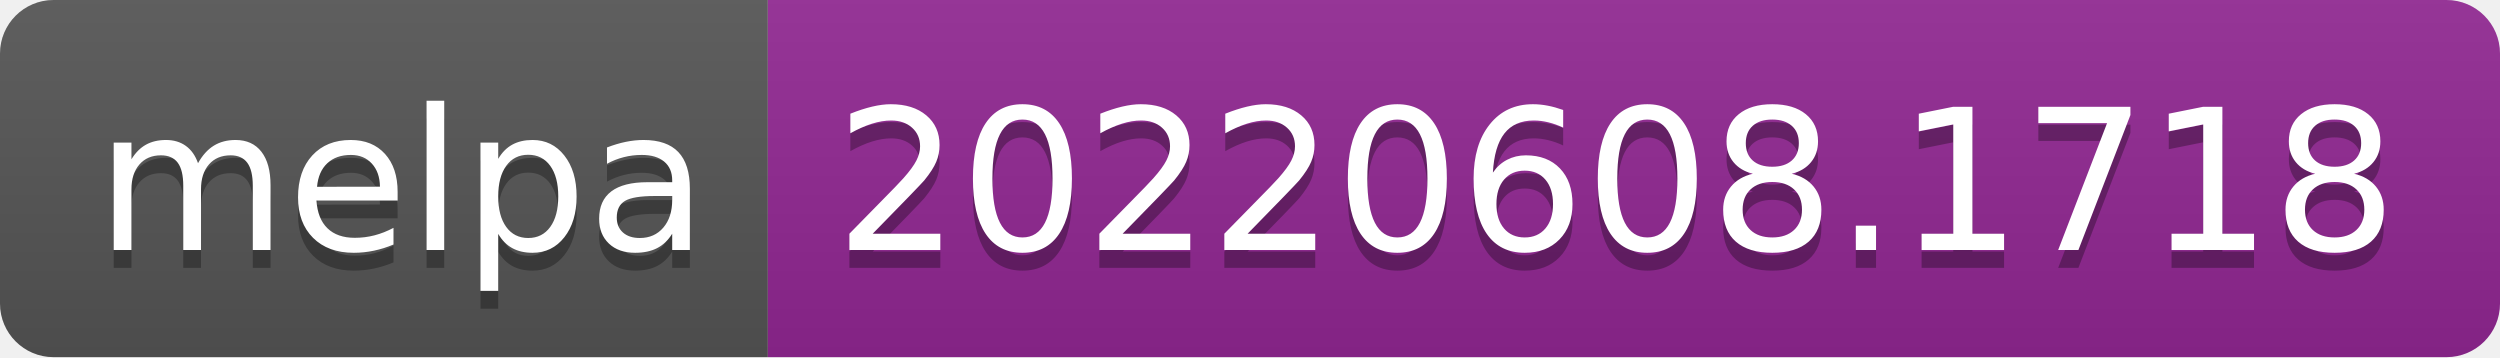
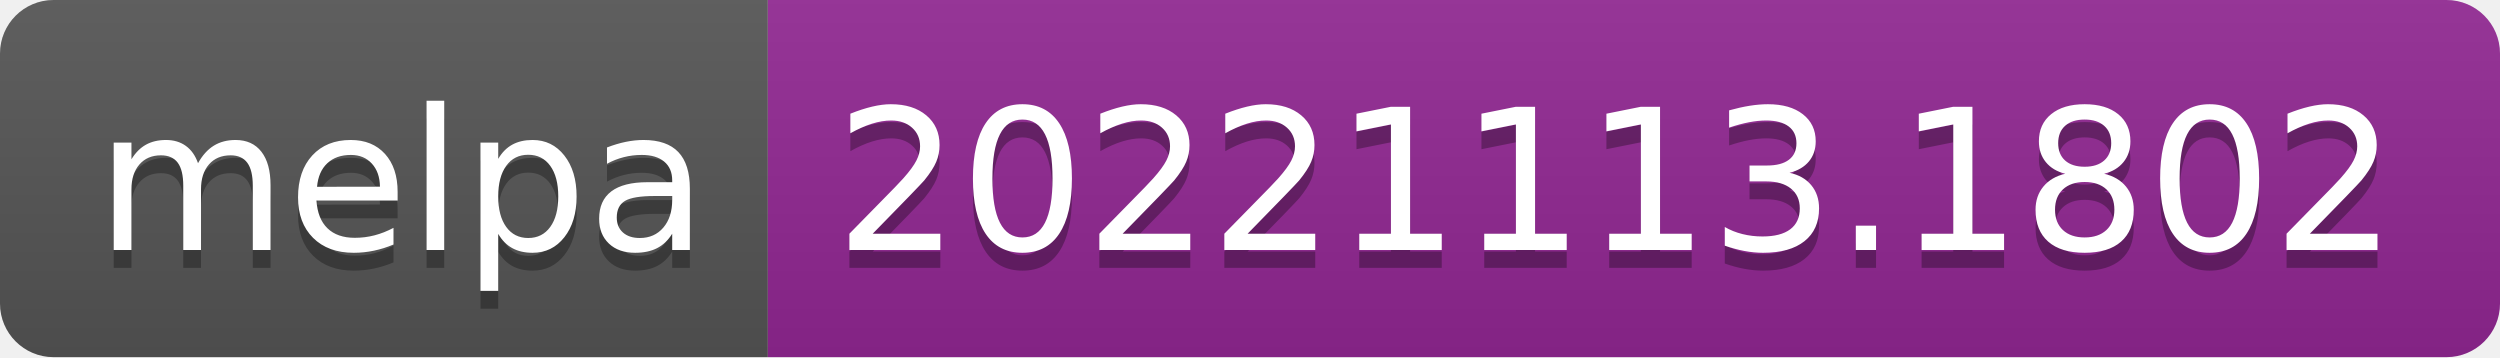
- <svg xmlns="http://www.w3.org/2000/svg" width="140" height="20" role="img" aria-label="melpa: 20220608.1718">
+ <svg xmlns="http://www.w3.org/2000/svg" width="140" height="20" role="img" aria-label="melpa: 20221113.1802">
  <linearGradient id="s" x2="0" y2="100%">
    <stop offset="0" stop-color="#bbb" stop-opacity=".1" />
    <stop offset="1" stop-opacity=".1" />
  </linearGradient>
  <clipPath id="r">
    <rect width="140" height="20" rx="3" fill="#fff" />
  </clipPath>
  <g clip-path="url(#r)">
    <rect width="43" height="20" fill="#555" />
    <rect x="43" width="97" height="20" fill="#922793" />
    <rect width="140" height="20" fill="url(#s)" />
  </g>
  <g fill="#fff" text-anchor="middle" font-family="Verdana,Geneva,DejaVu Sans,sans-serif" text-rendering="geometricPrecision" font-size="110">
    <text aria-hidden="true" x="225" y="150" fill="#010101" fill-opacity=".3" transform="scale(.1)" textLength="330">melpa</text>
    <text x="225" y="140" transform="scale(.1)" fill="#fff" textLength="330">melpa</text>
-     <text aria-hidden="true" x="905" y="150" fill="#010101" fill-opacity=".3" transform="scale(.1)" textLength="870">20220608.1718</text>
-     <text x="905" y="140" transform="scale(.1)" fill="#fff" textLength="870">20220608.1718</text>
+     <text aria-hidden="true" x="905" y="150" fill="#010101" fill-opacity=".3" transform="scale(.1)" textLength="870">20221113.1802</text>
+     <text x="905" y="140" transform="scale(.1)" fill="#fff" textLength="870">20221113.1802</text>
  </g>
</svg>
